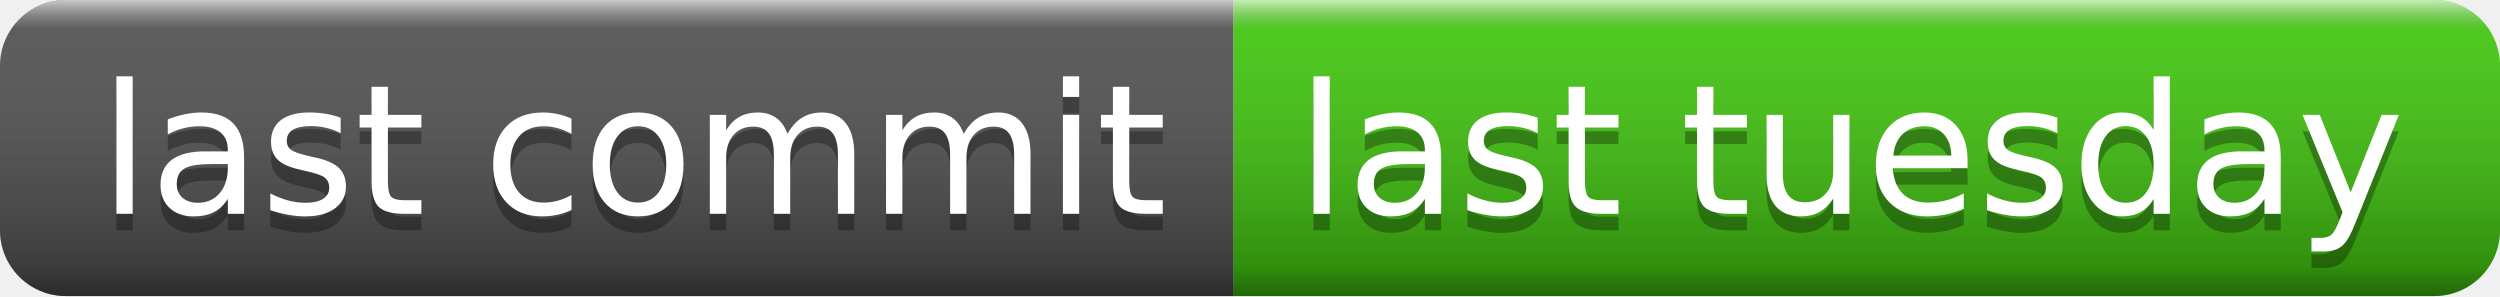
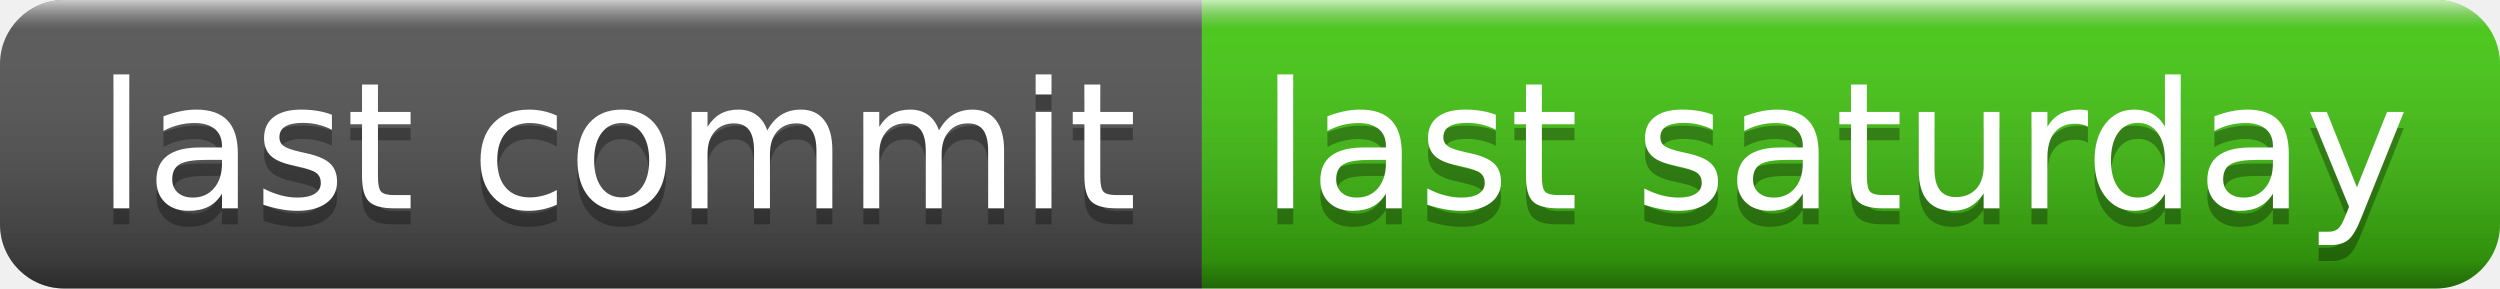
- <svg xmlns="http://www.w3.org/2000/svg" width="152" height="18" role="img" aria-label="last commit: last tuesday">
+ <svg xmlns="http://www.w3.org/2000/svg" width="156" height="18" role="img" aria-label="last commit: last saturday">
  <linearGradient id="s" x2="0" y2="100%">
    <stop offset="0" stop-color="#fff" stop-opacity=".7" />
    <stop offset=".1" stop-color="#aaa" stop-opacity=".1" />
    <stop offset=".9" stop-color="#000" stop-opacity=".3" />
    <stop offset="1" stop-color="#000" stop-opacity=".5" />
  </linearGradient>
  <clipPath id="r">
-     <rect width="152" height="18" rx="4" fill="#fff" />
+     <rect width="156" height="18" rx="4" fill="#fff" />
  </clipPath>
  <g clip-path="url(#r)">
    <rect width="75" height="18" fill="#555" />
-     <rect x="75" width="77" height="18" fill="#4c1" />
-     <rect width="152" height="18" fill="url(#s)" />
+     <rect x="75" width="81" height="18" fill="#4c1" />
+     <rect width="156" height="18" fill="url(#s)" />
  </g>
  <g fill="#fff" text-anchor="middle" font-family="Verdana,Geneva,DejaVu Sans,sans-serif" text-rendering="geometricPrecision" font-size="110">
    <text aria-hidden="true" x="385" y="140" fill="#010101" fill-opacity=".3" transform="scale(.1)" textLength="650">last commit</text>
    <text x="385" y="130" transform="scale(.1)" fill="#fff" textLength="650">last commit</text>
-     <text aria-hidden="true" x="1125" y="140" fill="#010101" fill-opacity=".3" transform="scale(.1)" textLength="670">last tuesday</text>
-     <text x="1125" y="130" transform="scale(.1)" fill="#fff" textLength="670">last tuesday</text>
+     <text aria-hidden="true" x="1145" y="140" fill="#010101" fill-opacity=".3" transform="scale(.1)" textLength="710">last saturday</text>
+     <text x="1145" y="130" transform="scale(.1)" fill="#fff" textLength="710">last saturday</text>
  </g>
</svg>
